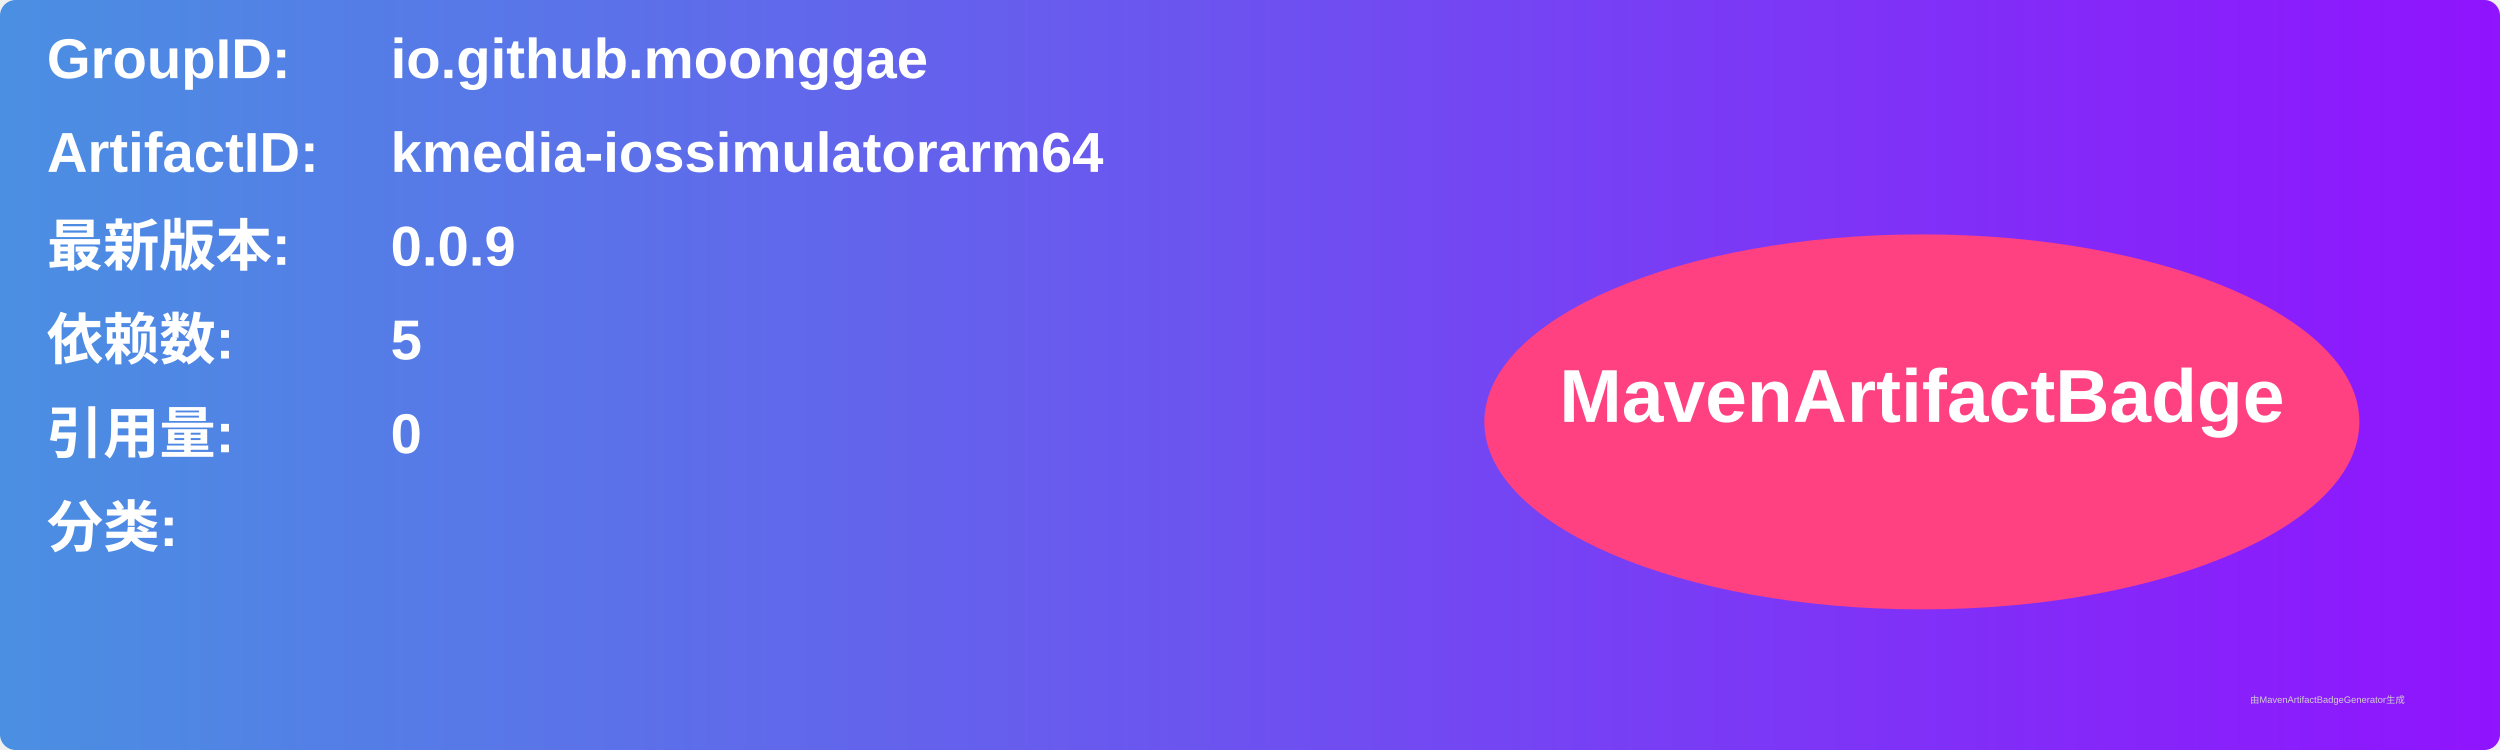
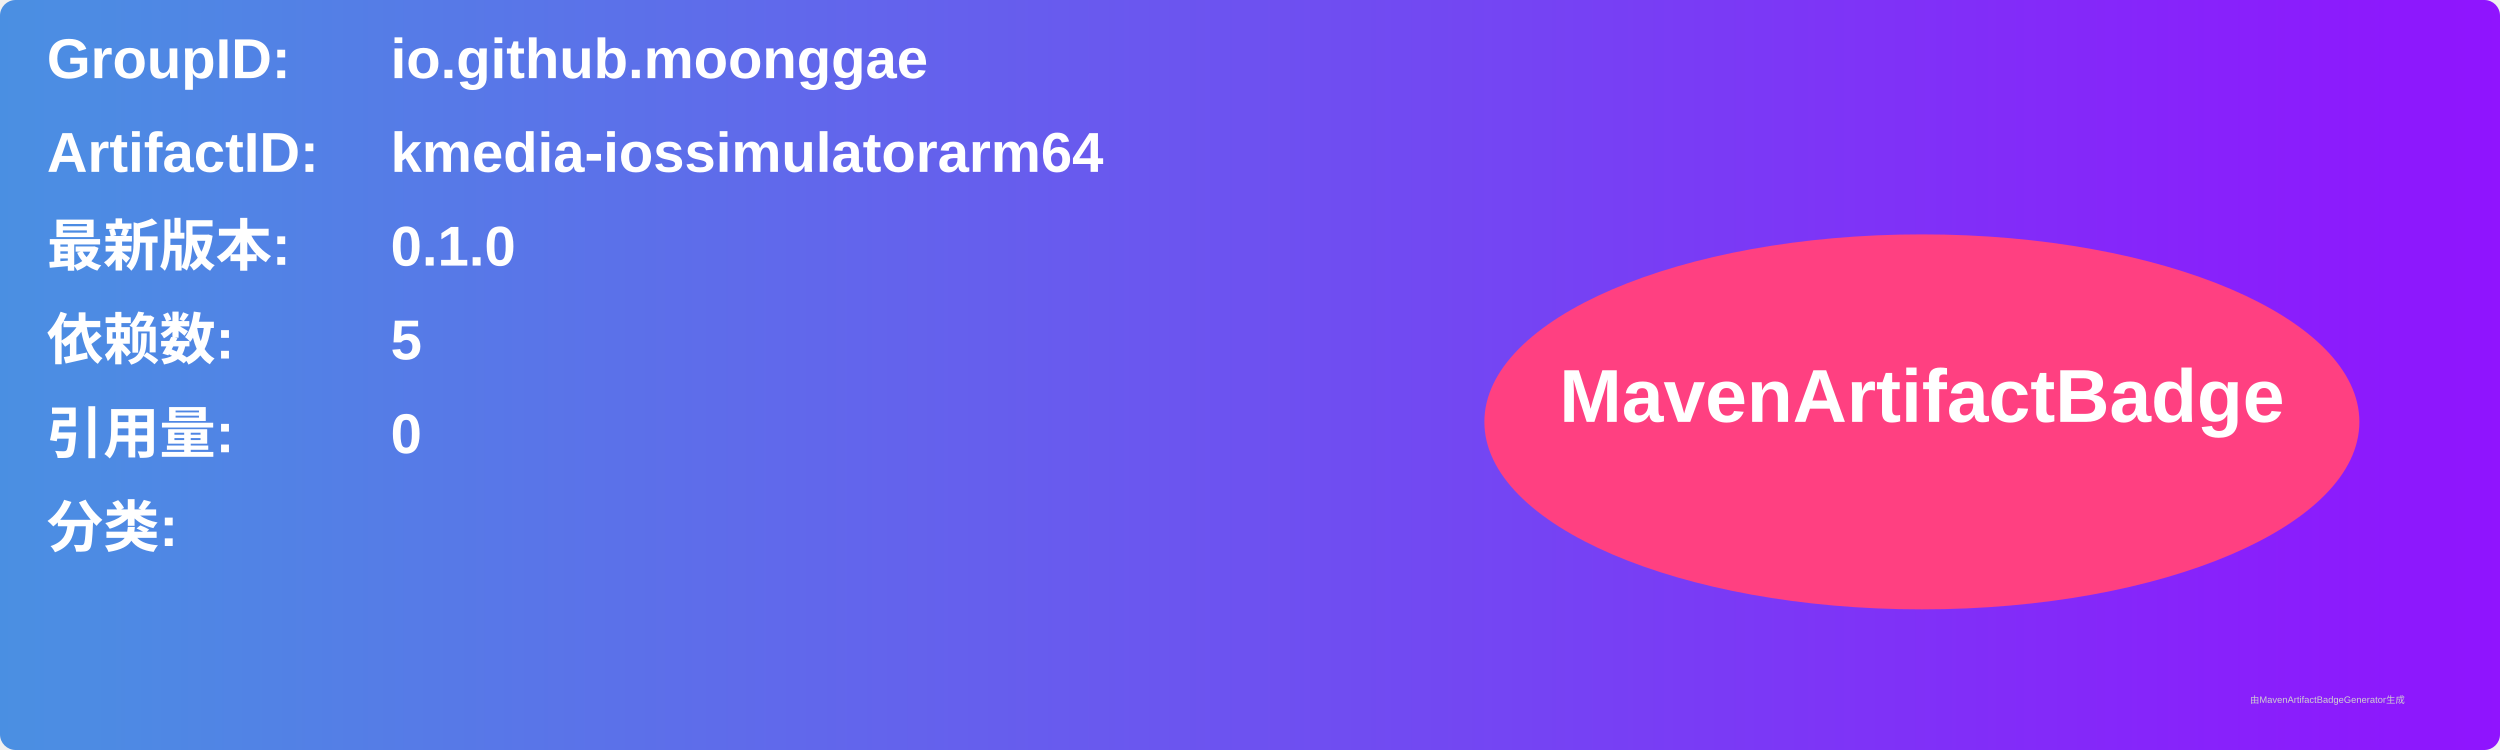
<svg xmlns="http://www.w3.org/2000/svg" width="800" height="240" viewBox="0 0 800 240">
  <linearGradient id="grad" x1="0%" y1="0%" x2="100%" y2="0%">
    <stop offset="0%" stop-color="#4a90e2" />
    <stop offset="100%" stop-color="#9013fe" />
  </linearGradient>
  <rect width="100%" height="100%" rx="5" ry="5" fill="url(#grad)" />
  <g transform="translate(15, 15)">
    <text x="0" y="10" font-family="Arial" font-size="18" fill="white" font-weight="bold" width="260">GroupID:</text>
    <text x="110" y="10" font-family="Arial" font-size="18" fill="white" font-weight="bold" width="460">io.github.moonggae</text>
    <text x="0" y="40" font-family="Arial" font-size="18" fill="white" font-weight="bold" width="260">ArtifactID:</text>
    <text x="110" y="40" font-family="Arial" font-size="18" fill="white" font-weight="bold" width="460">kmedia-iossimulatorarm64</text>
    <text x="0" y="70" font-family="Arial" font-size="18" fill="white" font-weight="bold">最新版本:</text>
    <text x="110" y="70" font-family="Arial" font-size="18" fill="white" font-weight="bold">
-       <tspan font-weight="bold">0.0.9</tspan>
+       <tspan font-weight="bold">0.1.0</tspan>
    </text>
    <text x="0" y="100" font-family="Arial" font-size="18" fill="white" font-weight="bold">依赖数: </text>
    <text x="110" y="100" font-family="Arial" font-size="18" fill="white">
      <tspan font-weight="bold">5</tspan>
    </text>
    <text x="0" y="130" font-family="Arial" font-size="18" fill="white" font-weight="bold">引用量: </text>
    <text x="110" y="130" font-family="Arial" font-size="18" fill="white">
      <tspan font-weight="bold">0</tspan>
    </text>
    <text x="0" y="160" font-family="Arial" font-size="18" fill="white" font-weight="bold">分类:</text>
    <text x="10" y="190" font-family="Arial" font-size="10" fill="white">
      <tspan font-weight="bold" />
    </text>
    <ellipse cx="600" cy="120" rx="140" ry="60" fill="#ff4081" />
    <text x="600" y="120" text-anchor="middle" font-family="Arial" font-size="24" fill="white" font-weight="bold">MavenArtifactBadge</text>
  </g>
  <text x="720" y="225" font-family="Arial" font-size="3" fill="#d0d0d0">由MavenArtifactBadgeGenerator生成</text>
</svg>
